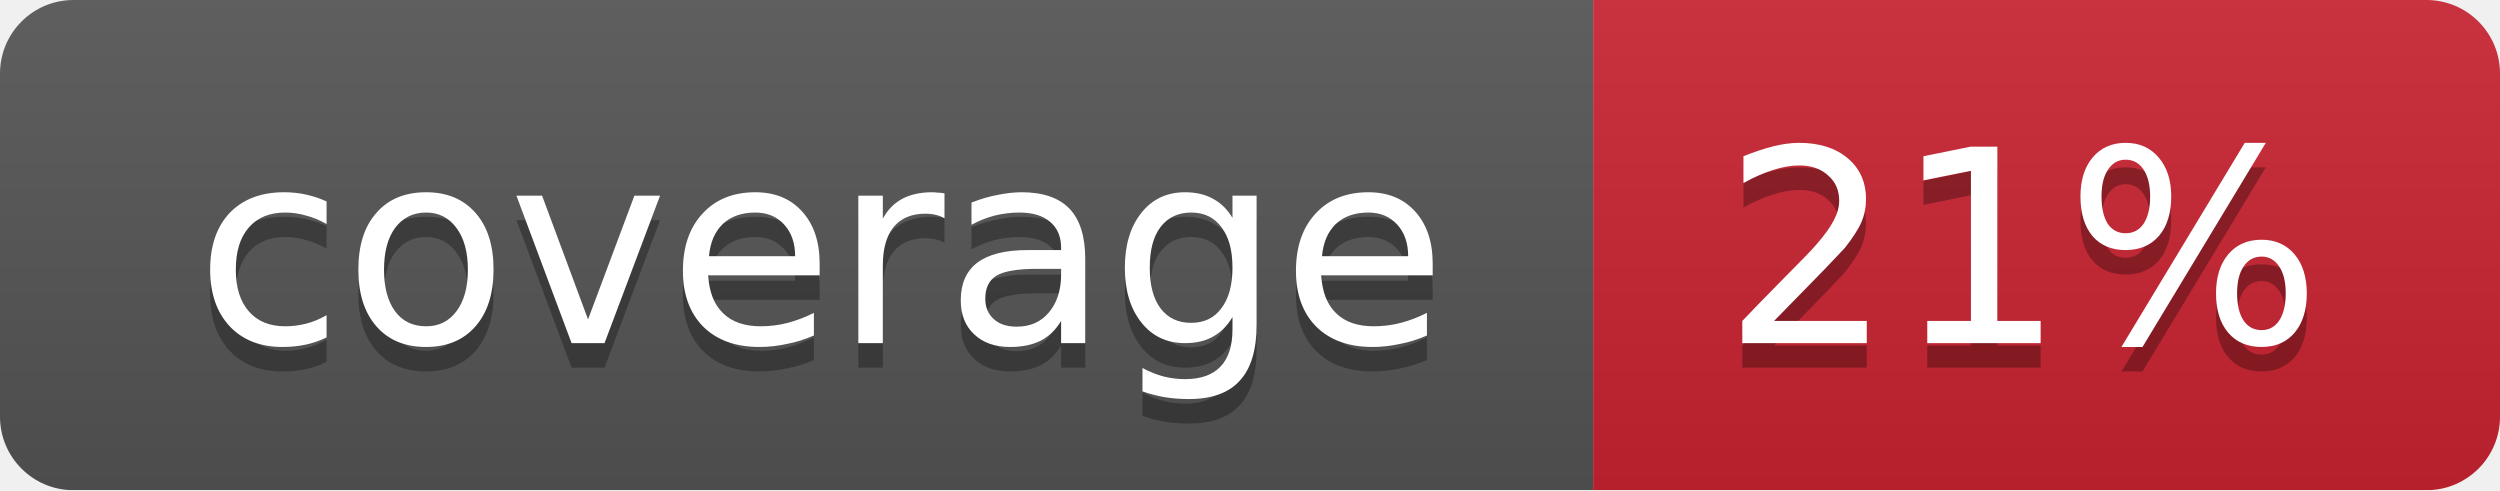
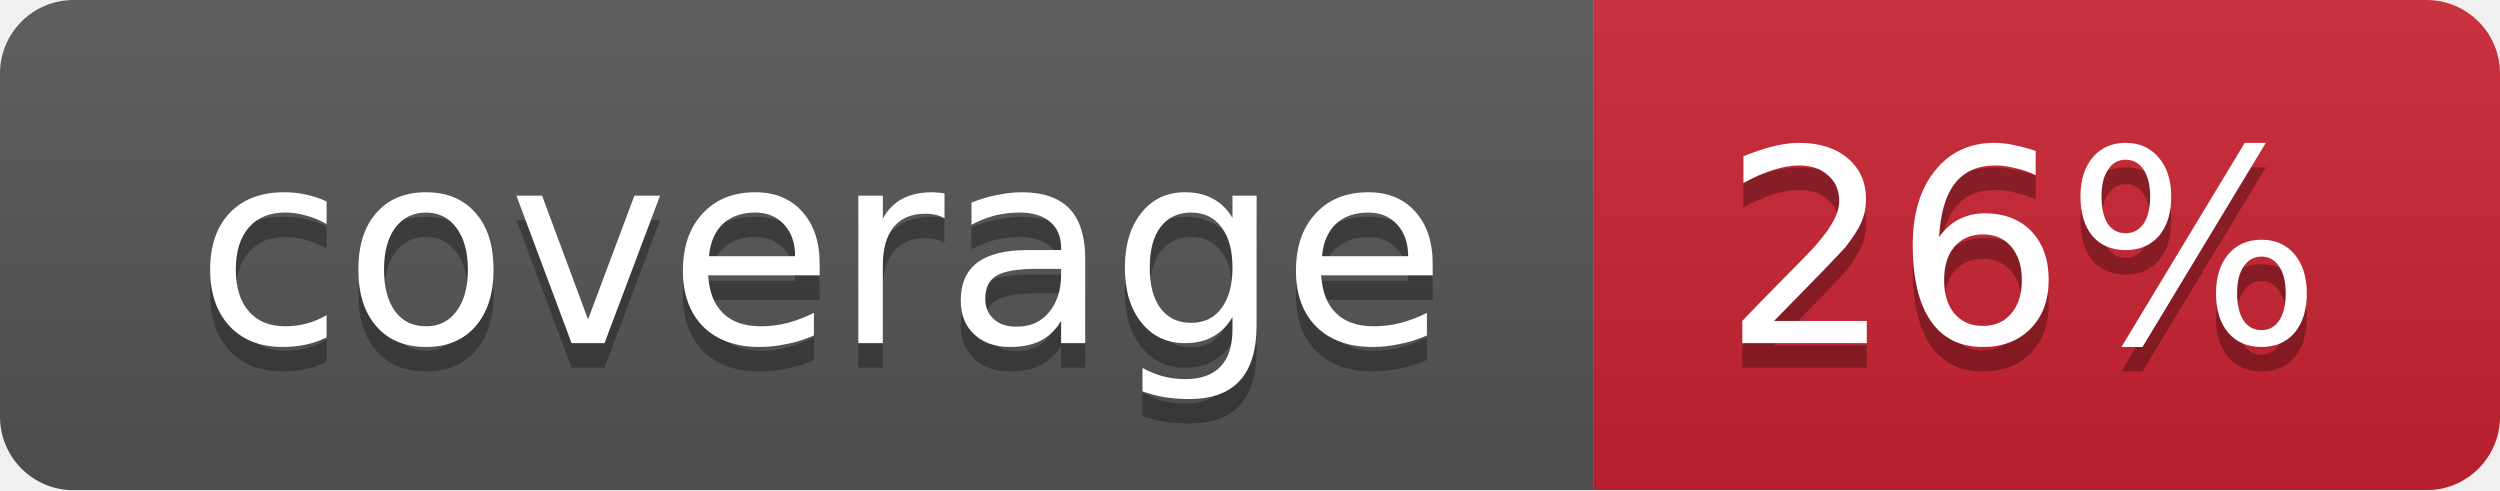
<svg xmlns="http://www.w3.org/2000/svg" width="102" height="20">
  <linearGradient id="smooth" x2="0" y2="100%">
    <stop offset="0" stop-color="#bbb" stop-opacity=".1" />
    <stop offset="1" stop-opacity=".1" />
  </linearGradient>
  <mask id="round">
    <rect width="102" height="20" rx="3" fill="#fff" />
  </mask>
  <g mask="url(#round)">
    <rect width="65" height="20" fill="#555" />
    <rect x="65" width="37" height="20" fill="#cb2431" />
    <rect width="102" height="20" fill="url(#smooth)" />
  </g>
  <g fill="#fff" text-anchor="middle" font-family="DejaVu Sans,Verdana,Geneva,sans-serif" font-size="11">
    <text x="33.5" y="15" fill="#010101" fill-opacity=".3">coverage</text>
    <text x="33.5" y="14">coverage</text>
-     <text x="82.5" y="15" fill="#010101" fill-opacity=".3">21%</text>
-     <text x="82.5" y="14">21%</text>
+     <text x="82.5" y="15" fill="#010101" fill-opacity=".3">26%</text>
+     <text x="82.5" y="14">26%</text>
  </g>
</svg>
